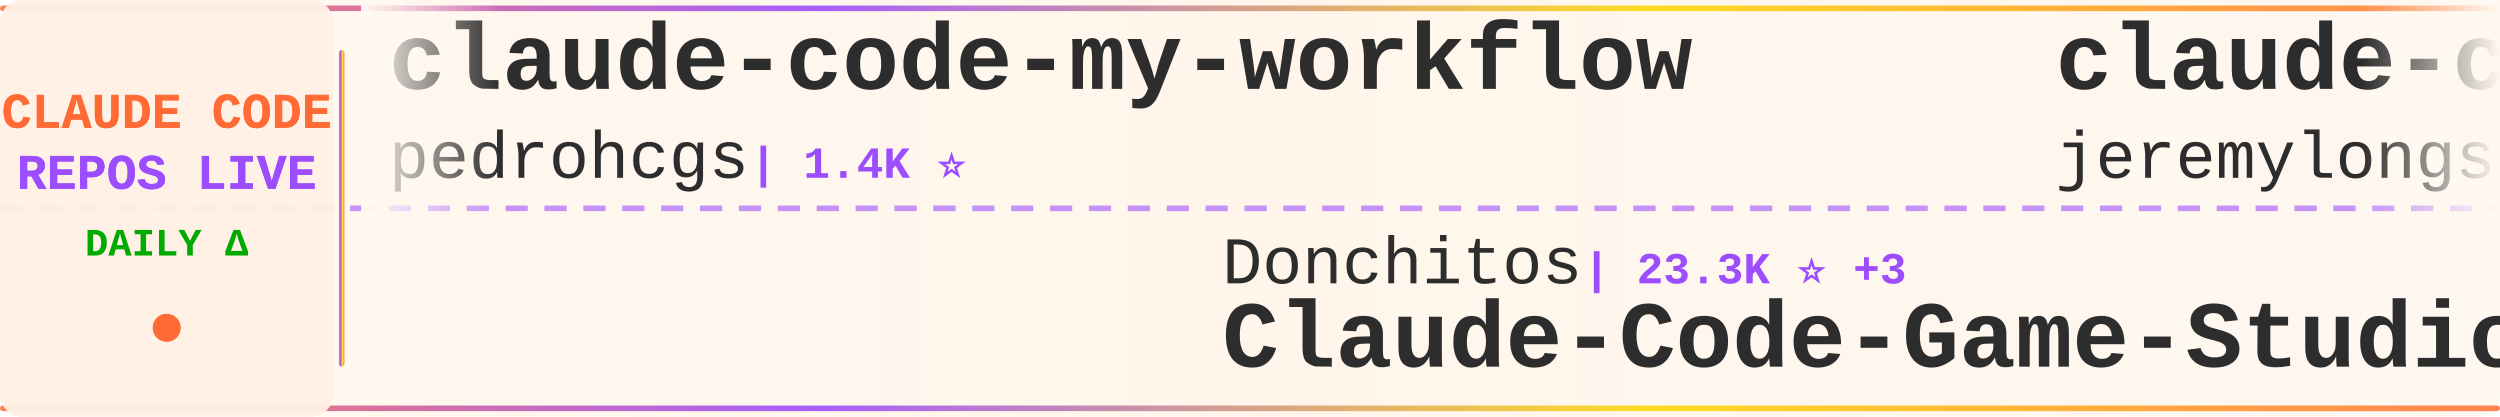
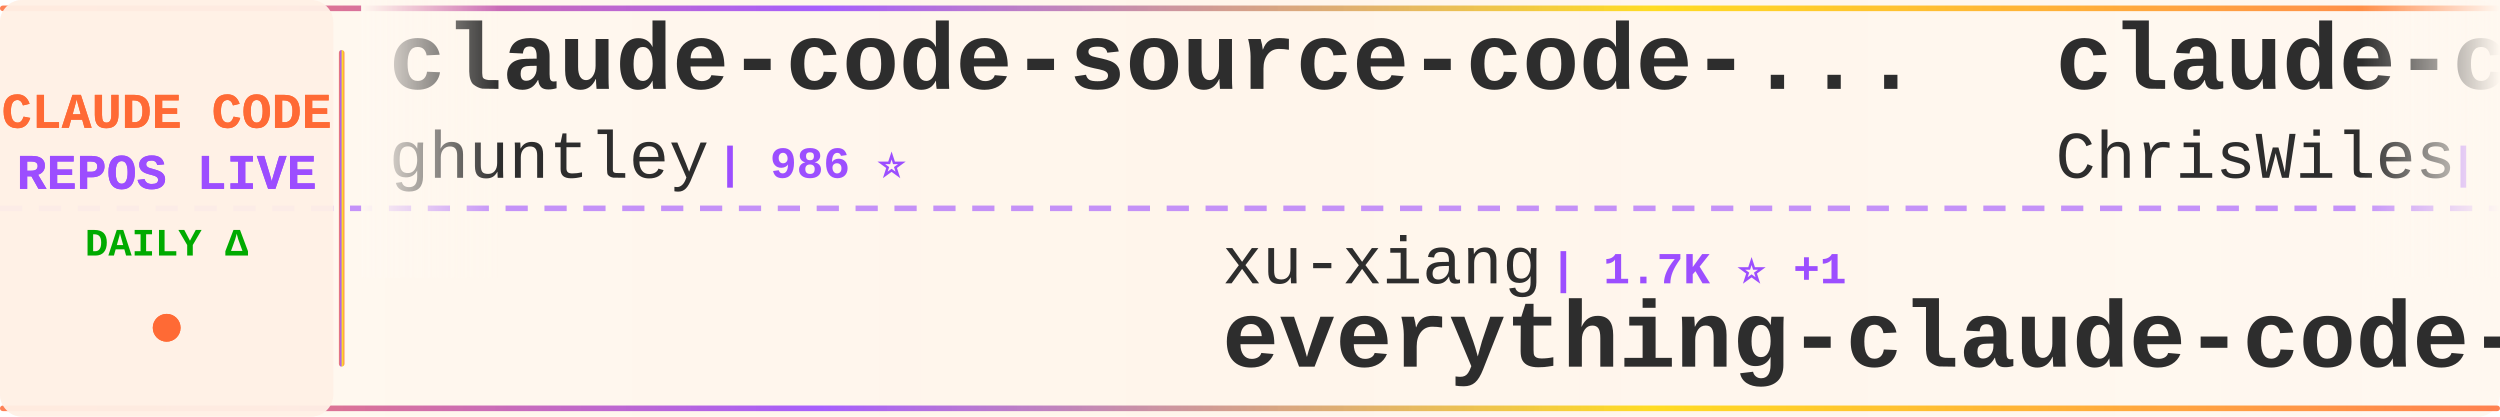
<svg xmlns="http://www.w3.org/2000/svg" width="900" height="150">
  <defs>
    <linearGradient id="tickerBg" x1="0%" y1="0%" x2="100%" y2="0%">
      <stop offset="0%" style="stop-color:#fff8f0;stop-opacity:0.98" />
      <stop offset="50%" style="stop-color:#fff5eb;stop-opacity:1" />
      <stop offset="100%" style="stop-color:#fff8f0;stop-opacity:0.98" />
    </linearGradient>
    <linearGradient id="borderGrad" x1="0%" y1="0%" x2="100%" y2="0%">
      <stop offset="0%" style="stop-color:#FF6B35;stop-opacity:0.85">
        <animate attributeName="stop-opacity" values="0.85;1;0.85" dur="2s" repeatCount="indefinite" />
      </stop>
      <stop offset="33%" style="stop-color:#9C4EFF;stop-opacity:0.9">
        <animate attributeName="stop-opacity" values="0.9;1;0.9" dur="2.2s" repeatCount="indefinite" />
      </stop>
      <stop offset="66%" style="stop-color:#FFD700;stop-opacity:0.85">
        <animate attributeName="stop-opacity" values="0.85;1;0.85" dur="1.8s" repeatCount="indefinite" />
      </stop>
      <stop offset="100%" style="stop-color:#FF6B35;stop-opacity:0.85">
        <animate attributeName="stop-opacity" values="0.85;1;0.85" dur="2s" repeatCount="indefinite" />
      </stop>
    </linearGradient>
    <filter id="textGlow">
      <feGaussianBlur stdDeviation="0.15" result="coloredBlur" />
      <feMerge>
        <feMergeNode in="coloredBlur" />
        <feMergeNode in="SourceGraphic" />
      </feMerge>
    </filter>
    <filter id="metricGlow">
      <feGaussianBlur stdDeviation="0.2" result="coloredBlur" />
      <feMerge>
        <feMergeNode in="coloredBlur" />
        <feMergeNode in="SourceGraphic" />
      </feMerge>
    </filter>
    <linearGradient id="leftFade" x1="0%" y1="0%" x2="100%" y2="0%">
      <stop offset="0%" style="stop-color:#fff8f0;stop-opacity:1" />
      <stop offset="100%" style="stop-color:#fff8f0;stop-opacity:0" />
    </linearGradient>
    <linearGradient id="rightFade" x1="0%" y1="0%" x2="100%" y2="0%">
      <stop offset="0%" style="stop-color:#fff8f0;stop-opacity:0" />
      <stop offset="100%" style="stop-color:#fff8f0;stop-opacity:1" />
    </linearGradient>
  </defs>
  <rect width="900" height="150" fill="url(#tickerBg)" rx="8" />
  <rect x="0" y="2" width="900" height="2" fill="url(#borderGrad)" rx="1" />
  <rect x="0" y="146" width="900" height="2" fill="url(#borderGrad)" rx="1" />
  <line x1="0" y1="75" x2="900" y2="75" stroke="#9C4EFF" stroke-width="2" stroke-dasharray="8 6" opacity="0.6" />
  <rect x="0" y="0" width="120" height="150" fill="#fff0e6" opacity="0.95" rx="8" />
  <text x="60" y="46" font-family="'Courier New', monospace" font-size="18" font-weight="bold" fill="#FF6B35" text-anchor="middle" filter="url(#textGlow)">
    CLAUDE CODE
  </text>
  <text x="60" y="68" font-family="'Courier New', monospace" font-size="18" font-weight="bold" fill="#9C4EFF" text-anchor="middle" filter="url(#textGlow)">
    REPOS LIVE
  </text>
  <text x="60" y="92" font-family="'Courier New', monospace" font-size="14" font-weight="bold" fill="#00aa00" text-anchor="middle">
    DAILY Δ
  </text>
  <circle cx="60" cy="118" r="5" fill="#FF6B35" filter="url(#metricGlow)">
    <animate attributeName="r" values="4;6;4" dur="1.5s" repeatCount="indefinite" />
    <animate attributeName="opacity" values="0.6;1;0.6" dur="1.5s" repeatCount="indefinite" />
  </circle>
  <rect x="122" y="18" width="2" height="114" fill="url(#borderGrad)" rx="1" />
  <clipPath id="tickerClip">
    <rect x="130" y="0" width="770" height="150" />
  </clipPath>
  <g clip-path="url(#tickerClip)">
    <g id="tickerItems">
      <animateTransform attributeName="transform" attributeType="XML" type="translate" from="0 0" to="-3000 0" dur="54s" repeatCount="indefinite" />
      <g transform="translate(0, 0)">
-         <text x="140" y="32" font-family="'Courier New', monospace" font-size="34" font-weight="bold" fill="#2d2d2d">claude-code-my-workflow</text>
-         <text x="140" y="64" font-family="'Courier New', monospace" font-size="24" font-weight="normal" fill="#2d2d2d" opacity="1.0">pedrohcgs</text>
-         <text x="270" y="64" font-family="'Courier New', monospace" font-size="16" font-weight="bold" fill="#9C4EFF"> | 1.4K ⭐</text>
+         <text x="140" y="32" font-family="'Courier New', monospace" font-size="34" font-weight="bold" fill="#2d2d2d">claude-code-source-code-...</text>
+         <text x="140" y="64" font-family="'Courier New', monospace" font-size="24" font-weight="normal" fill="#2d2d2d" opacity="1.0">ghuntley</text>
+         <text x="258" y="64" font-family="'Courier New', monospace" font-size="16" font-weight="bold" fill="#9C4EFF"> | 986 ⭐</text>
      </g>
      <g transform="translate(300, 0)">
-         <text x="140" y="102" font-family="'Courier New', monospace" font-size="24" font-weight="normal" fill="#2d2d2d" opacity="1.0">Donchitos</text>
-         <text x="270" y="102" font-family="'Courier New', monospace" font-size="16" font-weight="bold" fill="#9C4EFF"> | 23.3K ⭐ +3</text>
-         <text x="140" y="132" font-family="'Courier New', monospace" font-size="34" font-weight="bold" fill="#2d2d2d">Claude-Code-Game-Studios</text>
+         <text x="140" y="102" font-family="'Courier New', monospace" font-size="24" font-weight="normal" fill="#2d2d2d" opacity="1.0">xu-xiang</text>
+         <text x="258" y="102" font-family="'Courier New', monospace" font-size="16" font-weight="bold" fill="#9C4EFF"> | 1.7K ⭐ +1</text>
+         <text x="140" y="132" font-family="'Courier New', monospace" font-size="34" font-weight="bold" fill="#2d2d2d">everything-claude-code-z...</text>
      </g>
      <g transform="translate(600, 0)">
-         <text x="140" y="32" font-family="'Courier New', monospace" font-size="34" font-weight="bold" fill="#2d2d2d">claude-code-plugins-plus...</text>
-         <text x="140" y="64" font-family="'Courier New', monospace" font-size="24" font-weight="normal" fill="#2d2d2d" opacity="1.0">jeremylongshore</text>
-         <text x="342" y="64" font-family="'Courier New', monospace" font-size="16" font-weight="bold" fill="#9C4EFF"> | 2.6K ⭐ +1</text>
+         <text x="140" y="32" font-family="'Courier New', monospace" font-size="34" font-weight="bold" fill="#2d2d2d">claude-code-showcase</text>
+         <text x="140" y="64" font-family="'Courier New', monospace" font-size="24" font-weight="normal" fill="#2d2d2d" opacity="1.0">ChrisWiles</text>
+         <text x="282" y="64" font-family="'Courier New', monospace" font-size="16" font-weight="bold" fill="#9C4EFF"> | 6.0K ⭐</text>
      </g>
      <g transform="translate(900, 0)">
-         <text x="140" y="102" font-family="'Courier New', monospace" font-size="24" font-weight="normal" fill="#2d2d2d" opacity="1.0">RichardAtCT</text>
-         <text x="294" y="102" font-family="'Courier New', monospace" font-size="16" font-weight="bold" fill="#9C4EFF"> | 2.7K ⭐</text>
-         <text x="140" y="132" font-family="'Courier New', monospace" font-size="34" font-weight="bold" fill="#2d2d2d">claude-code-telegram</text>
+         <text x="140" y="102" font-family="'Courier New', monospace" font-size="24" font-weight="normal" fill="#2d2d2d" opacity="1.0">anthropics</text>
+         <text x="282" y="102" font-family="'Courier New', monospace" font-size="16" font-weight="bold" fill="#9C4EFF"> | 8.4K ⭐</text>
+         <text x="140" y="132" font-family="'Courier New', monospace" font-size="34" font-weight="bold" fill="#2d2d2d">claude-code-action</text>
      </g>
      <g transform="translate(1200, 0)">
-         <text x="140" y="32" font-family="'Courier New', monospace" font-size="34" font-weight="bold" fill="#2d2d2d">ralph-claude-code</text>
-         <text x="140" y="64" font-family="'Courier New', monospace" font-size="24" font-weight="normal" fill="#2d2d2d" opacity="1.0">frankbria</text>
-         <text x="270" y="64" font-family="'Courier New', monospace" font-size="16" font-weight="bold" fill="#9C4EFF"> | 9.6K ⭐</text>
+         <text x="140" y="32" font-family="'Courier New', monospace" font-size="34" font-weight="bold" fill="#2d2d2d">Claude-Code-Source-Study</text>
+         <text x="140" y="64" font-family="'Courier New', monospace" font-size="24" font-weight="normal" fill="#2d2d2d" opacity="1.0">luyao618</text>
+         <text x="258" y="64" font-family="'Courier New', monospace" font-size="16" font-weight="bold" fill="#9C4EFF"> | 1.6K ⭐</text>
      </g>
      <g transform="translate(1500, 0)">
-         <text x="140" y="102" font-family="'Courier New', monospace" font-size="24" font-weight="normal" fill="#2d2d2d" opacity="1.0">ding113</text>
-         <text x="246" y="102" font-family="'Courier New', monospace" font-size="16" font-weight="bold" fill="#9C4EFF"> | 3.3K ⭐ +1</text>
-         <text x="140" y="132" font-family="'Courier New', monospace" font-size="34" font-weight="bold" fill="#2d2d2d">claude-code-hub</text>
+         <text x="140" y="102" font-family="'Courier New', monospace" font-size="24" font-weight="normal" fill="#2d2d2d" opacity="1.0">Cranot</text>
+         <text x="234" y="102" font-family="'Courier New', monospace" font-size="16" font-weight="bold" fill="#9C4EFF"> | 2.8K ⭐</text>
+         <text x="140" y="132" font-family="'Courier New', monospace" font-size="34" font-weight="bold" fill="#2d2d2d">claude-code-guide</text>
      </g>
      <g transform="translate(1800, 0)">
-         <text x="140" y="32" font-family="'Courier New', monospace" font-size="34" font-weight="bold" fill="#2d2d2d">Open-ClaudeCode</text>
-         <text x="140" y="64" font-family="'Courier New', monospace" font-size="24" font-weight="normal" fill="#2d2d2d" opacity="1.0">LING71671</text>
-         <text x="270" y="64" font-family="'Courier New', monospace" font-size="16" font-weight="bold" fill="#9C4EFF"> | 927 ⭐</text>
+         <text x="140" y="32" font-family="'Courier New', monospace" font-size="34" font-weight="bold" fill="#2d2d2d">claude-code-base-action</text>
+         <text x="140" y="64" font-family="'Courier New', monospace" font-size="24" font-weight="normal" fill="#2d2d2d" opacity="1.0">anthropics</text>
+         <text x="282" y="64" font-family="'Courier New', monospace" font-size="16" font-weight="bold" fill="#9C4EFF"> | 922 ⭐ +1</text>
      </g>
      <g transform="translate(2100, 0)">
-         <text x="140" y="102" font-family="'Courier New', monospace" font-size="24" font-weight="normal" fill="#2d2d2d" opacity="1.0">disler</text>
-         <text x="234" y="102" font-family="'Courier New', monospace" font-size="16" font-weight="bold" fill="#9C4EFF"> | 1.5K ⭐</text>
-         <text x="140" y="132" font-family="'Courier New', monospace" font-size="34" font-weight="bold" fill="#2d2d2d">pi-vs-claude-code</text>
+         <text x="140" y="102" font-family="'Courier New', monospace" font-size="24" font-weight="normal" fill="#2d2d2d" opacity="1.0">hangsman</text>
+         <text x="258" y="102" font-family="'Courier New', monospace" font-size="16" font-weight="bold" fill="#9C4EFF"> | 787 ⭐</text>
+         <text x="140" y="132" font-family="'Courier New', monospace" font-size="34" font-weight="bold" fill="#2d2d2d">claude-code-source</text>
      </g>
      <g transform="translate(2400, 0)">
-         <text x="140" y="32" font-family="'Courier New', monospace" font-size="34" font-weight="bold" fill="#2d2d2d">claude-code-rust</text>
-         <text x="140" y="64" font-family="'Courier New', monospace" font-size="24" font-weight="normal" fill="#2d2d2d" opacity="1.0">lorryjovens-hub</text>
-         <text x="342" y="64" font-family="'Courier New', monospace" font-size="16" font-weight="bold" fill="#9C4EFF"> | 1.7K ⭐ +1</text>
+         <text x="140" y="32" font-family="'Courier New', monospace" font-size="34" font-weight="bold" fill="#2d2d2d">claude-code-reverse</text>
+         <text x="140" y="64" font-family="'Courier New', monospace" font-size="24" font-weight="normal" fill="#2d2d2d" opacity="1.0">Yuyz0112</text>
+         <text x="258" y="64" font-family="'Courier New', monospace" font-size="16" font-weight="bold" fill="#9C4EFF"> | 2.4K ⭐</text>
      </g>
      <g transform="translate(2700, 0)">
-         <text x="140" y="102" font-family="'Courier New', monospace" font-size="24" font-weight="normal" fill="#2d2d2d" opacity="1.0">Piebald-AI</text>
-         <text x="282" y="102" font-family="'Courier New', monospace" font-size="16" font-weight="bold" fill="#9C4EFF"> | 12.0K ⭐ -2</text>
-         <text x="140" y="132" font-family="'Courier New', monospace" font-size="34" font-weight="bold" fill="#2d2d2d">claude-code-system-promp...</text>
+         <text x="140" y="102" font-family="'Courier New', monospace" font-size="24" font-weight="normal" fill="#2d2d2d" opacity="1.0">alirezarezvani</text>
+         <text x="330" y="102" font-family="'Courier New', monospace" font-size="16" font-weight="bold" fill="#9C4EFF"> | 23.1K ⭐ +7</text>
+         <text x="140" y="132" font-family="'Courier New', monospace" font-size="34" font-weight="bold" fill="#2d2d2d">claude-skills</text>
      </g>
      <g transform="translate(3000, 0)">
-         <text x="140" y="32" font-family="'Courier New', monospace" font-size="34" font-weight="bold" fill="#2d2d2d">claude-code-my-workflow</text>
-         <text x="140" y="64" font-family="'Courier New', monospace" font-size="24" font-weight="normal" fill="#2d2d2d" opacity="1.0">pedrohcgs</text>
-         <text x="270" y="64" font-family="'Courier New', monospace" font-size="16" font-weight="bold" fill="#9C4EFF"> | 1.4K ⭐</text>
+         <text x="140" y="32" font-family="'Courier New', monospace" font-size="34" font-weight="bold" fill="#2d2d2d">claude-code-source-code-...</text>
+         <text x="140" y="64" font-family="'Courier New', monospace" font-size="24" font-weight="normal" fill="#2d2d2d" opacity="1.0">ghuntley</text>
+         <text x="258" y="64" font-family="'Courier New', monospace" font-size="16" font-weight="bold" fill="#9C4EFF"> | 986 ⭐</text>
      </g>
      <g transform="translate(3300, 0)">
-         <text x="140" y="102" font-family="'Courier New', monospace" font-size="24" font-weight="normal" fill="#2d2d2d" opacity="1.0">Donchitos</text>
-         <text x="270" y="102" font-family="'Courier New', monospace" font-size="16" font-weight="bold" fill="#9C4EFF"> | 23.3K ⭐ +3</text>
-         <text x="140" y="132" font-family="'Courier New', monospace" font-size="34" font-weight="bold" fill="#2d2d2d">Claude-Code-Game-Studios</text>
+         <text x="140" y="102" font-family="'Courier New', monospace" font-size="24" font-weight="normal" fill="#2d2d2d" opacity="1.0">xu-xiang</text>
+         <text x="258" y="102" font-family="'Courier New', monospace" font-size="16" font-weight="bold" fill="#9C4EFF"> | 1.7K ⭐ +1</text>
+         <text x="140" y="132" font-family="'Courier New', monospace" font-size="34" font-weight="bold" fill="#2d2d2d">everything-claude-code-z...</text>
      </g>
      <g transform="translate(3600, 0)">
-         <text x="140" y="32" font-family="'Courier New', monospace" font-size="34" font-weight="bold" fill="#2d2d2d">claude-code-plugins-plus...</text>
-         <text x="140" y="64" font-family="'Courier New', monospace" font-size="24" font-weight="normal" fill="#2d2d2d" opacity="1.0">jeremylongshore</text>
-         <text x="342" y="64" font-family="'Courier New', monospace" font-size="16" font-weight="bold" fill="#9C4EFF"> | 2.6K ⭐ +1</text>
+         <text x="140" y="32" font-family="'Courier New', monospace" font-size="34" font-weight="bold" fill="#2d2d2d">claude-code-showcase</text>
+         <text x="140" y="64" font-family="'Courier New', monospace" font-size="24" font-weight="normal" fill="#2d2d2d" opacity="1.0">ChrisWiles</text>
+         <text x="282" y="64" font-family="'Courier New', monospace" font-size="16" font-weight="bold" fill="#9C4EFF"> | 6.0K ⭐</text>
      </g>
      <g transform="translate(3900, 0)">
-         <text x="140" y="102" font-family="'Courier New', monospace" font-size="24" font-weight="normal" fill="#2d2d2d" opacity="1.0">RichardAtCT</text>
-         <text x="294" y="102" font-family="'Courier New', monospace" font-size="16" font-weight="bold" fill="#9C4EFF"> | 2.7K ⭐</text>
-         <text x="140" y="132" font-family="'Courier New', monospace" font-size="34" font-weight="bold" fill="#2d2d2d">claude-code-telegram</text>
+         <text x="140" y="102" font-family="'Courier New', monospace" font-size="24" font-weight="normal" fill="#2d2d2d" opacity="1.0">anthropics</text>
+         <text x="282" y="102" font-family="'Courier New', monospace" font-size="16" font-weight="bold" fill="#9C4EFF"> | 8.4K ⭐</text>
+         <text x="140" y="132" font-family="'Courier New', monospace" font-size="34" font-weight="bold" fill="#2d2d2d">claude-code-action</text>
      </g>
    </g>
  </g>
  <rect x="130" y="0" width="50" height="100" fill="url(#leftFade)" />
  <rect x="850" y="0" width="50" height="100" fill="url(#rightFade)" />
</svg>
